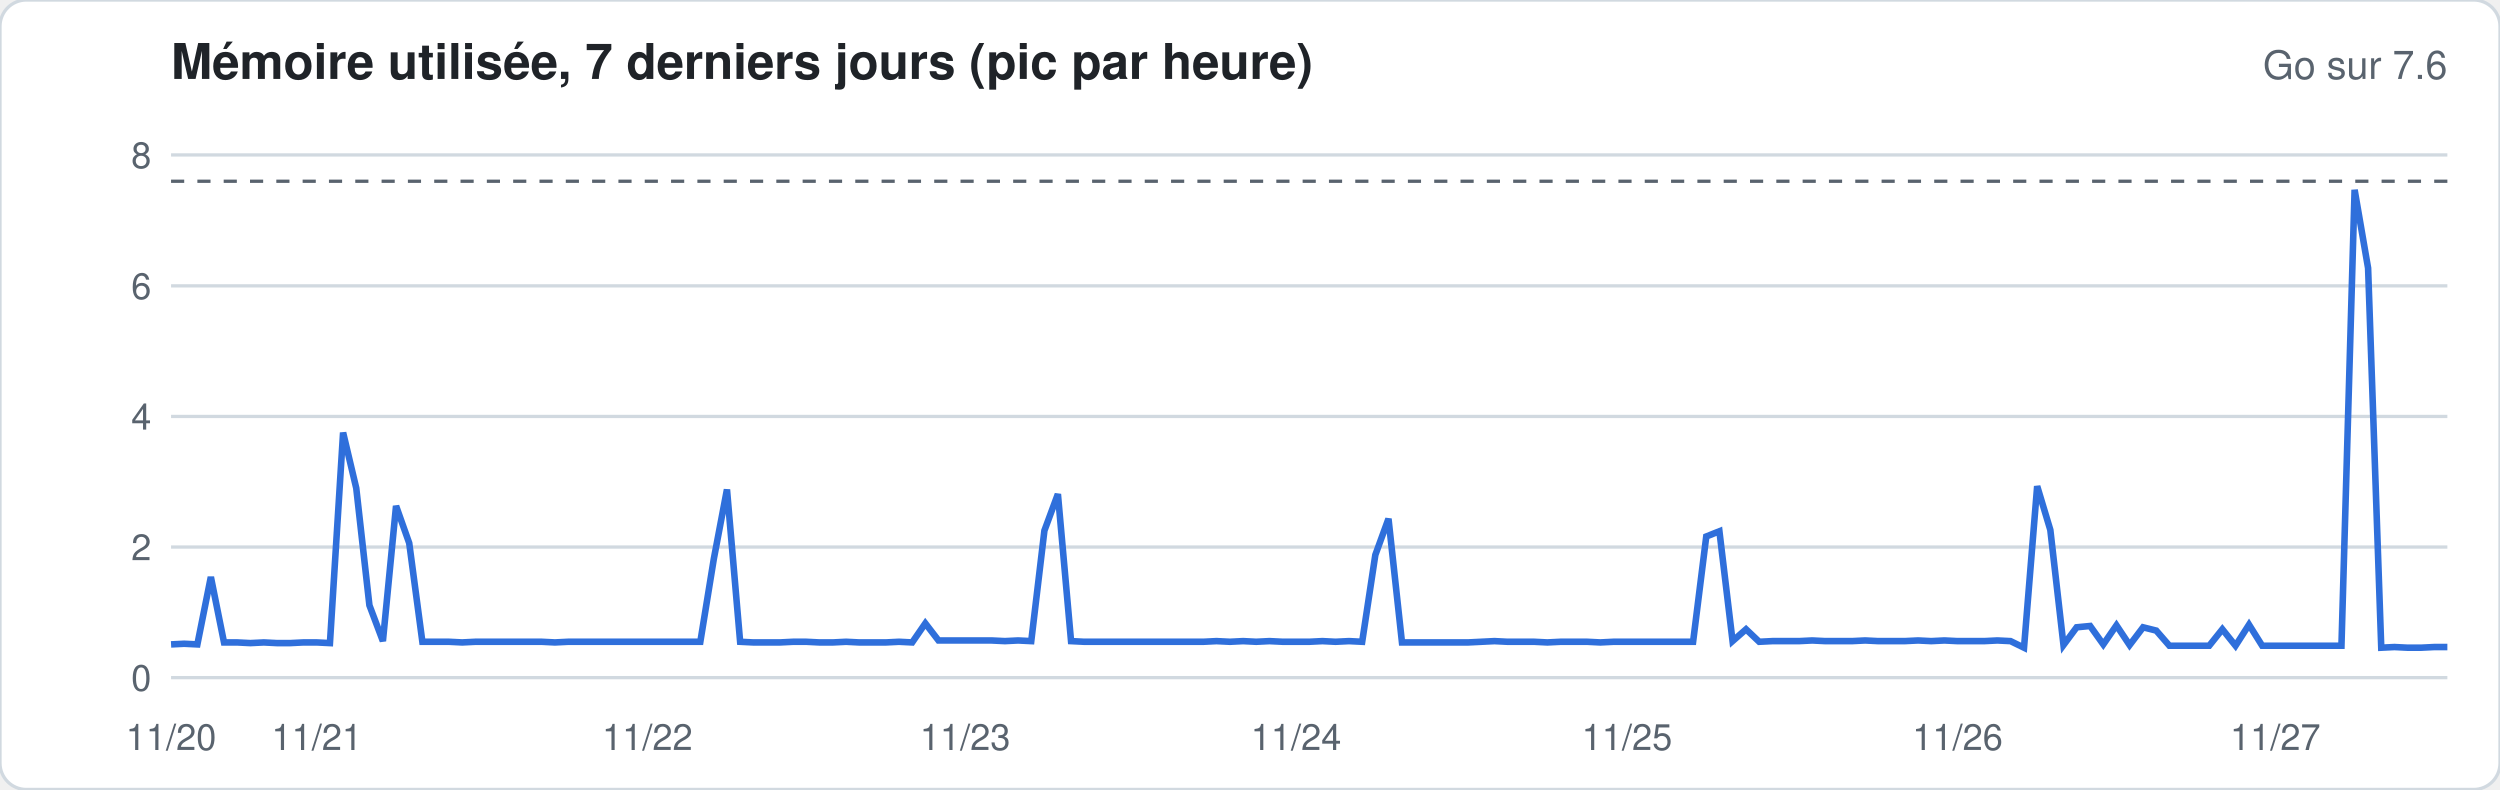
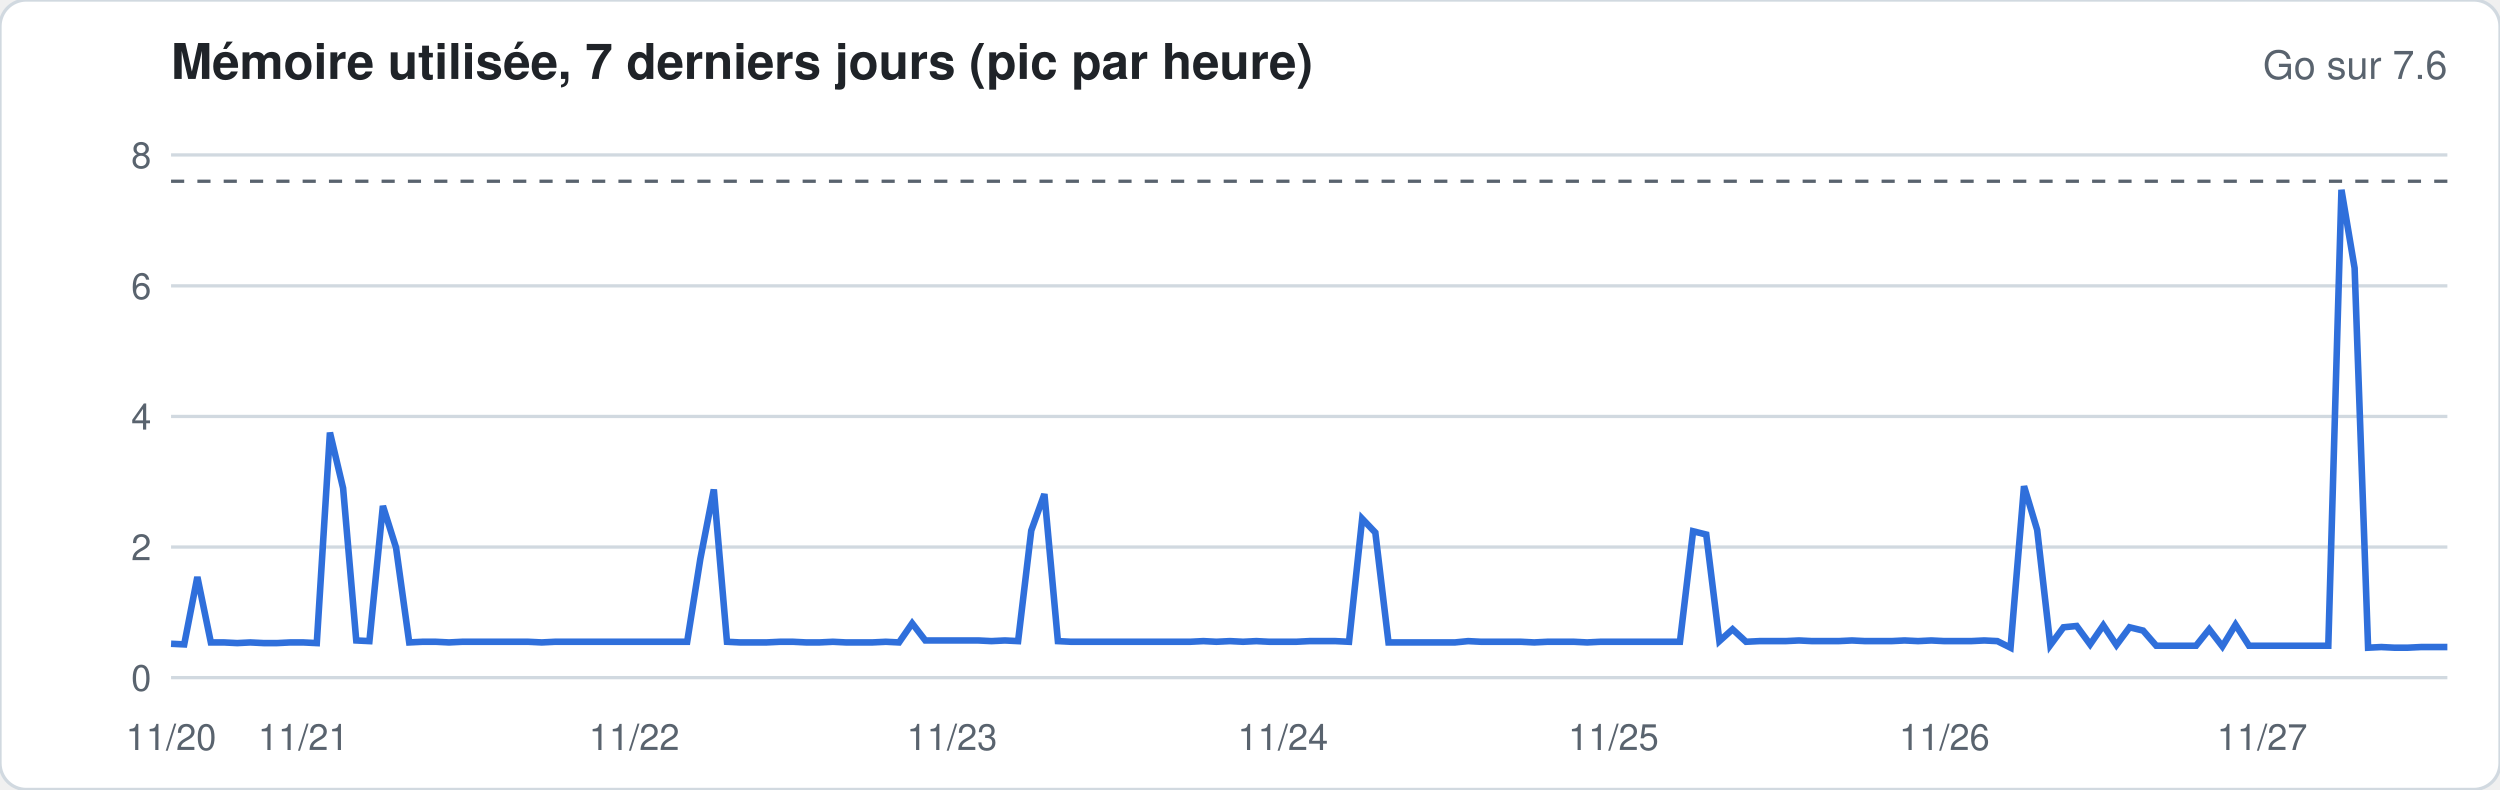
<svg xmlns="http://www.w3.org/2000/svg" width="760" height="240" viewBox="0 0 760 240" font-family="-apple-system,Segoe UI,Helvetica,Arial,sans-serif">
  <rect width="760" height="240" rx="8" fill="#ffffff" stroke="#d1d9e0" />
  <text x="52" y="24" font-size="15" font-weight="600" fill="#1f2328">Mémoire utilisée, 7 derniers jours (pic par heure)</text>
  <text x="744" y="24" font-size="12" fill="#59636e" text-anchor="end">Go sur 7.6</text>
  <line x1="52" x2="744" y1="206.0" y2="206.0" stroke="#d1d9e0" stroke-width="1" />
  <text x="46" y="210.0" font-size="11" fill="#59636e" text-anchor="end">0</text>
  <line x1="52" x2="744" y1="166.3" y2="166.3" stroke="#d1d9e0" stroke-width="1" />
  <text x="46" y="170.3" font-size="11" fill="#59636e" text-anchor="end">2</text>
  <line x1="52" x2="744" y1="126.6" y2="126.6" stroke="#d1d9e0" stroke-width="1" />
  <text x="46" y="130.6" font-size="11" fill="#59636e" text-anchor="end">4</text>
  <line x1="52" x2="744" y1="86.9" y2="86.9" stroke="#d1d9e0" stroke-width="1" />
  <text x="46" y="90.9" font-size="11" fill="#59636e" text-anchor="end">6</text>
  <line x1="52" x2="744" y1="47.1" y2="47.1" stroke="#d1d9e0" stroke-width="1" />
  <text x="46" y="51.1" font-size="11" fill="#59636e" text-anchor="end">8</text>
  <line x1="52" x2="744" y1="55.1" y2="55.1" stroke="#59636e" stroke-dasharray="4 4" />
-   <polyline fill="none" stroke="#2f6fdb" stroke-width="2" points="52.0,195.9 56.0,195.7 60.0,195.9 64.1,175.4 68.1,195.3 72.1,195.3 76.1,195.5 80.2,195.3 84.2,195.5 88.2,195.5 92.2,195.3 96.3,195.3 100.3,195.5 104.3,131.5 108.3,148.4 112.3,184.0 116.4,194.9 120.4,153.8 124.4,165.1 128.4,195.1 132.5,195.1 136.5,195.1 140.5,195.3 144.5,195.1 148.6,195.1 152.6,195.1 156.6,195.1 160.6,195.1 164.7,195.1 168.7,195.3 172.7,195.1 176.7,195.1 180.7,195.1 184.8,195.1 188.8,195.1 192.8,195.1 196.8,195.1 200.9,195.1 204.9,195.1 208.9,195.1 212.9,195.1 217.0,169.9 221.0,148.8 225.0,195.1 229.0,195.3 233.0,195.3 237.1,195.3 241.1,195.1 245.1,195.1 249.1,195.3 253.2,195.3 257.2,195.1 261.2,195.3 265.2,195.3 269.3,195.3 273.3,195.1 277.3,195.3 281.3,189.5 285.3,194.7 289.4,194.7 293.4,194.7 297.4,194.7 301.4,194.7 305.5,194.9 309.5,194.7 313.5,194.9 317.5,161.3 321.6,150.2 325.6,194.9 329.6,195.1 333.6,195.1 337.7,195.1 341.7,195.1 345.7,195.1 349.7,195.1 353.7,195.1 357.8,195.1 361.8,195.1 365.8,195.1 369.8,194.9 373.9,195.1 377.9,194.9 381.9,195.1 385.9,194.9 390.0,195.1 394.0,195.1 398.0,195.1 402.0,194.9 406.0,195.1 410.1,194.9 414.1,195.1 418.1,168.7 422.1,157.7 426.2,195.3 430.2,195.3 434.2,195.3 438.2,195.3 442.3,195.3 446.3,195.3 450.3,195.1 454.3,194.9 458.3,195.1 462.4,195.1 466.4,195.1 470.4,195.3 474.4,195.1 478.5,195.1 482.5,195.1 486.5,195.3 490.5,195.1 494.6,195.1 498.6,195.1 502.6,195.1 506.6,195.1 510.7,195.1 514.7,195.1 518.7,163.1 522.7,161.5 526.7,194.9 530.8,191.3 534.8,195.1 538.8,194.9 542.8,194.9 546.9,194.9 550.9,194.7 554.9,194.9 558.9,194.9 563.0,194.9 567.0,194.7 571.0,194.9 575.0,194.9 579.0,194.9 583.1,194.7 587.1,194.9 591.1,194.7 595.1,194.9 599.2,194.9 603.2,194.9 607.2,194.7 611.2,194.9 615.3,196.9 619.3,147.8 623.3,161.1 627.3,196.1 631.3,190.7 635.4,190.3 639.4,195.9 643.4,190.1 647.4,196.1 651.5,190.7 655.5,191.7 659.5,196.3 663.5,196.3 667.6,196.3 671.6,196.3 675.6,191.3 679.6,196.3 683.7,189.9 687.7,196.3 691.7,196.3 695.7,196.3 699.7,196.3 703.8,196.3 707.8,196.3 711.8,196.3 715.8,57.7 719.9,81.5 723.9,196.9 727.9,196.7 731.9,196.9 736.0,196.9 740.0,196.7 744.0,196.7" />
+   <polyline fill="none" stroke="#2f6fdb" stroke-width="2" points="52.0,195.7 56.0,195.9 60.0,175.4 64.1,195.3 68.1,195.3 72.1,195.5 76.1,195.3 80.2,195.5 84.2,195.5 88.2,195.3 92.2,195.3 96.3,195.5 100.3,131.5 104.3,148.4 108.3,194.7 112.3,194.9 116.4,153.8 120.4,166.5 124.4,195.3 128.4,195.1 132.5,195.1 136.5,195.3 140.5,195.1 144.5,195.1 148.6,195.1 152.6,195.1 156.6,195.1 160.6,195.1 164.7,195.3 168.7,195.1 172.7,195.1 176.7,195.1 180.7,195.1 184.8,195.1 188.8,195.1 192.8,195.1 196.8,195.1 200.9,195.1 204.9,195.1 208.9,195.1 212.9,169.9 217.0,148.8 221.0,195.1 225.0,195.3 229.0,195.3 233.0,195.3 237.1,195.1 241.1,195.1 245.1,195.3 249.1,195.3 253.2,195.1 257.2,195.3 261.2,195.3 265.2,195.3 269.3,195.1 273.3,195.3 277.3,189.5 281.3,194.7 285.3,194.7 289.4,194.7 293.4,194.7 297.4,194.7 301.4,194.9 305.5,194.7 309.5,194.9 313.5,161.3 317.5,150.2 321.6,194.9 325.6,195.1 329.6,195.1 333.6,195.1 337.7,195.1 341.7,195.1 345.7,195.1 349.7,195.1 353.7,195.1 357.8,195.1 361.8,195.1 365.8,194.9 369.8,195.1 373.9,194.9 377.9,195.1 381.9,194.9 385.9,195.1 390.0,195.1 394.0,195.1 398.0,194.9 402.0,194.9 406.0,194.9 410.1,195.1 414.1,157.7 418.1,161.9 422.1,195.3 426.2,195.3 430.2,195.3 434.2,195.3 438.2,195.3 442.3,195.3 446.3,194.9 450.3,195.1 454.3,195.1 458.3,195.1 462.4,195.1 466.4,195.3 470.4,195.1 474.4,195.1 478.5,195.1 482.5,195.3 486.5,195.1 490.5,195.1 494.6,195.1 498.6,195.1 502.6,195.1 506.6,195.1 510.7,195.1 514.7,161.5 518.7,162.5 522.7,194.9 526.7,191.3 530.8,195.1 534.8,194.9 538.8,194.9 542.8,194.9 546.9,194.7 550.9,194.9 554.9,194.9 558.9,194.9 563.0,194.7 567.0,194.9 571.0,194.9 575.0,194.9 579.0,194.7 583.1,194.9 587.1,194.7 591.1,194.9 595.1,194.9 599.2,194.9 603.2,194.7 607.2,194.9 611.2,196.9 615.3,147.8 619.3,161.1 623.3,196.1 627.3,190.7 631.3,190.3 635.4,195.9 639.4,190.1 643.4,196.1 647.4,190.7 651.5,191.7 655.5,196.3 659.5,196.3 663.5,196.3 667.6,196.3 671.6,191.3 675.6,196.5 679.6,189.9 683.7,196.3 687.7,196.3 691.7,196.3 695.7,196.3 699.7,196.3 703.8,196.3 707.8,196.3 711.8,57.7 715.8,81.5 719.9,196.9 723.9,196.7 727.9,196.9 731.9,196.9 736.0,196.7 740.0,196.7 744.0,196.7" />
  <text x="52.0" y="228" font-size="11" fill="#59636e" text-anchor="middle">11/20</text>
-   <text x="96.3" y="228" font-size="11" fill="#59636e" text-anchor="middle">11/21</text>
-   <text x="196.8" y="228" font-size="11" fill="#59636e" text-anchor="middle">11/22</text>
-   <text x="293.4" y="228" font-size="11" fill="#59636e" text-anchor="middle">11/23</text>
-   <text x="394.0" y="228" font-size="11" fill="#59636e" text-anchor="middle">11/24</text>
-   <text x="494.6" y="228" font-size="11" fill="#59636e" text-anchor="middle">11/25</text>
-   <text x="595.1" y="228" font-size="11" fill="#59636e" text-anchor="middle">11/26</text>
-   <text x="691.7" y="228" font-size="11" fill="#59636e" text-anchor="middle">11/27</text>
+   <text x="92.2" y="228" font-size="11" fill="#59636e" text-anchor="middle">11/21</text>
+   <text x="192.8" y="228" font-size="11" fill="#59636e" text-anchor="middle">11/22</text>
+   <text x="289.4" y="228" font-size="11" fill="#59636e" text-anchor="middle">11/23</text>
+   <text x="390.0" y="228" font-size="11" fill="#59636e" text-anchor="middle">11/24</text>
+   <text x="490.5" y="228" font-size="11" fill="#59636e" text-anchor="middle">11/25</text>
+   <text x="591.1" y="228" font-size="11" fill="#59636e" text-anchor="middle">11/26</text>
+   <text x="687.7" y="228" font-size="11" fill="#59636e" text-anchor="middle">11/27</text>
</svg>
